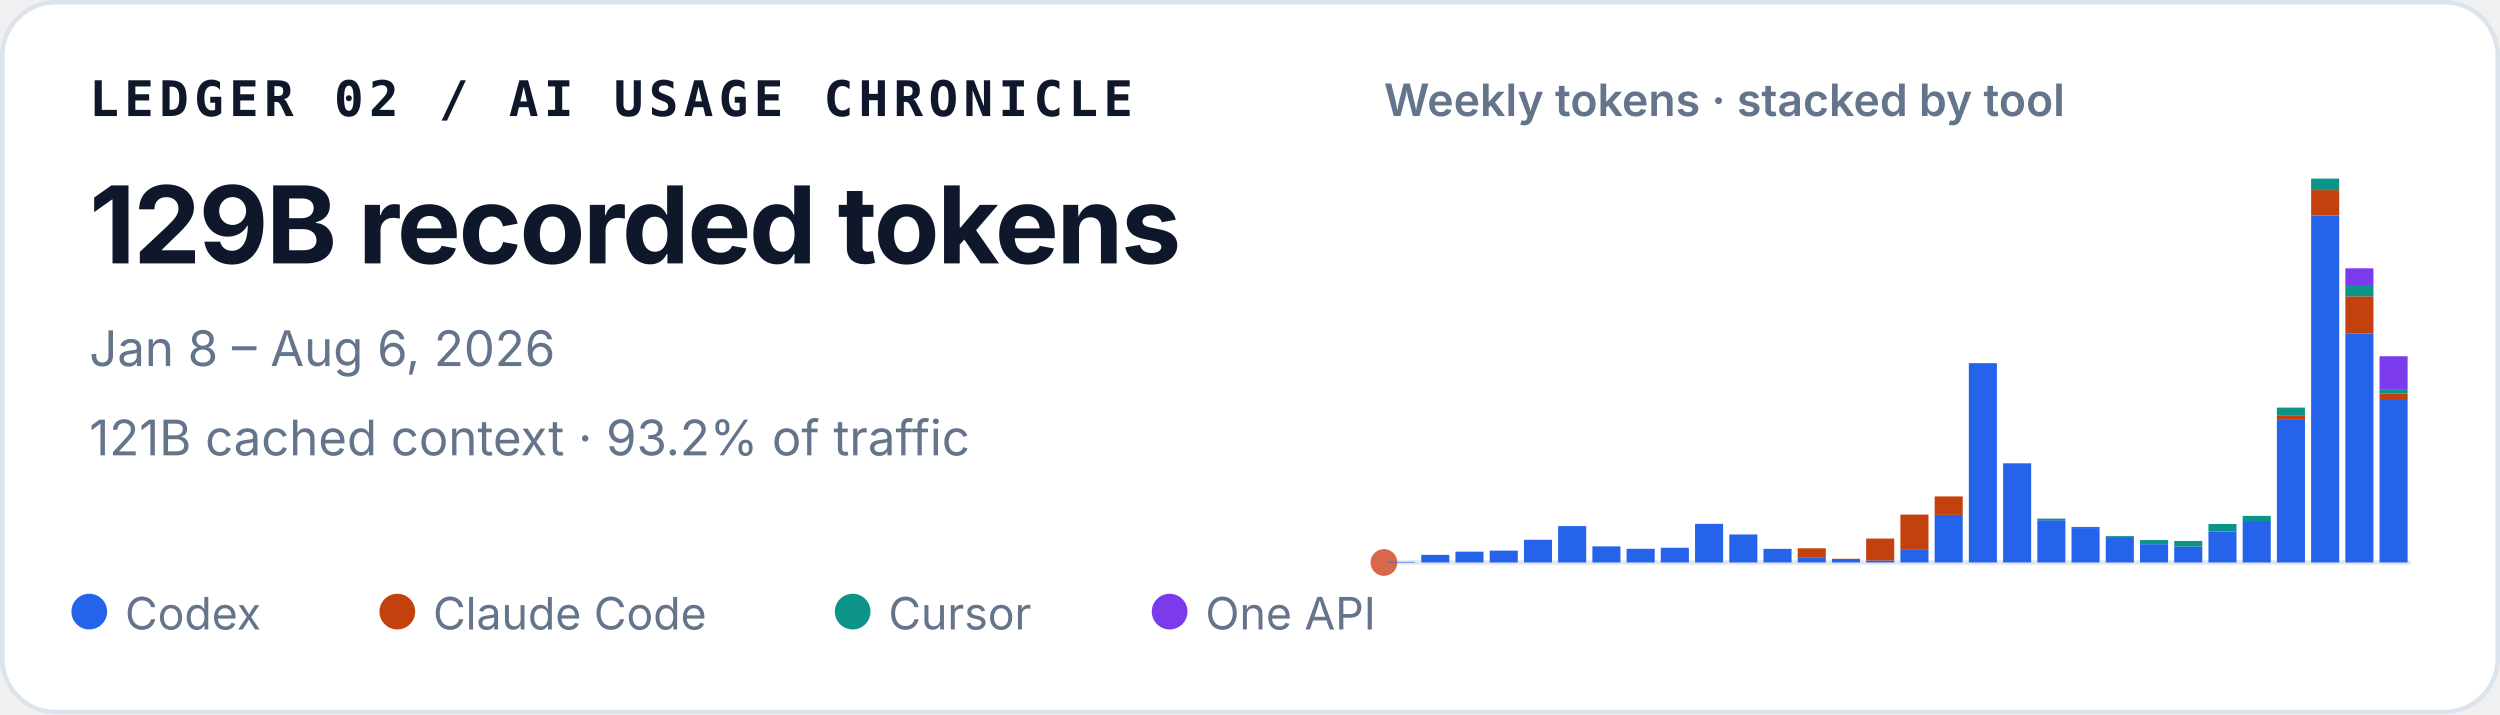
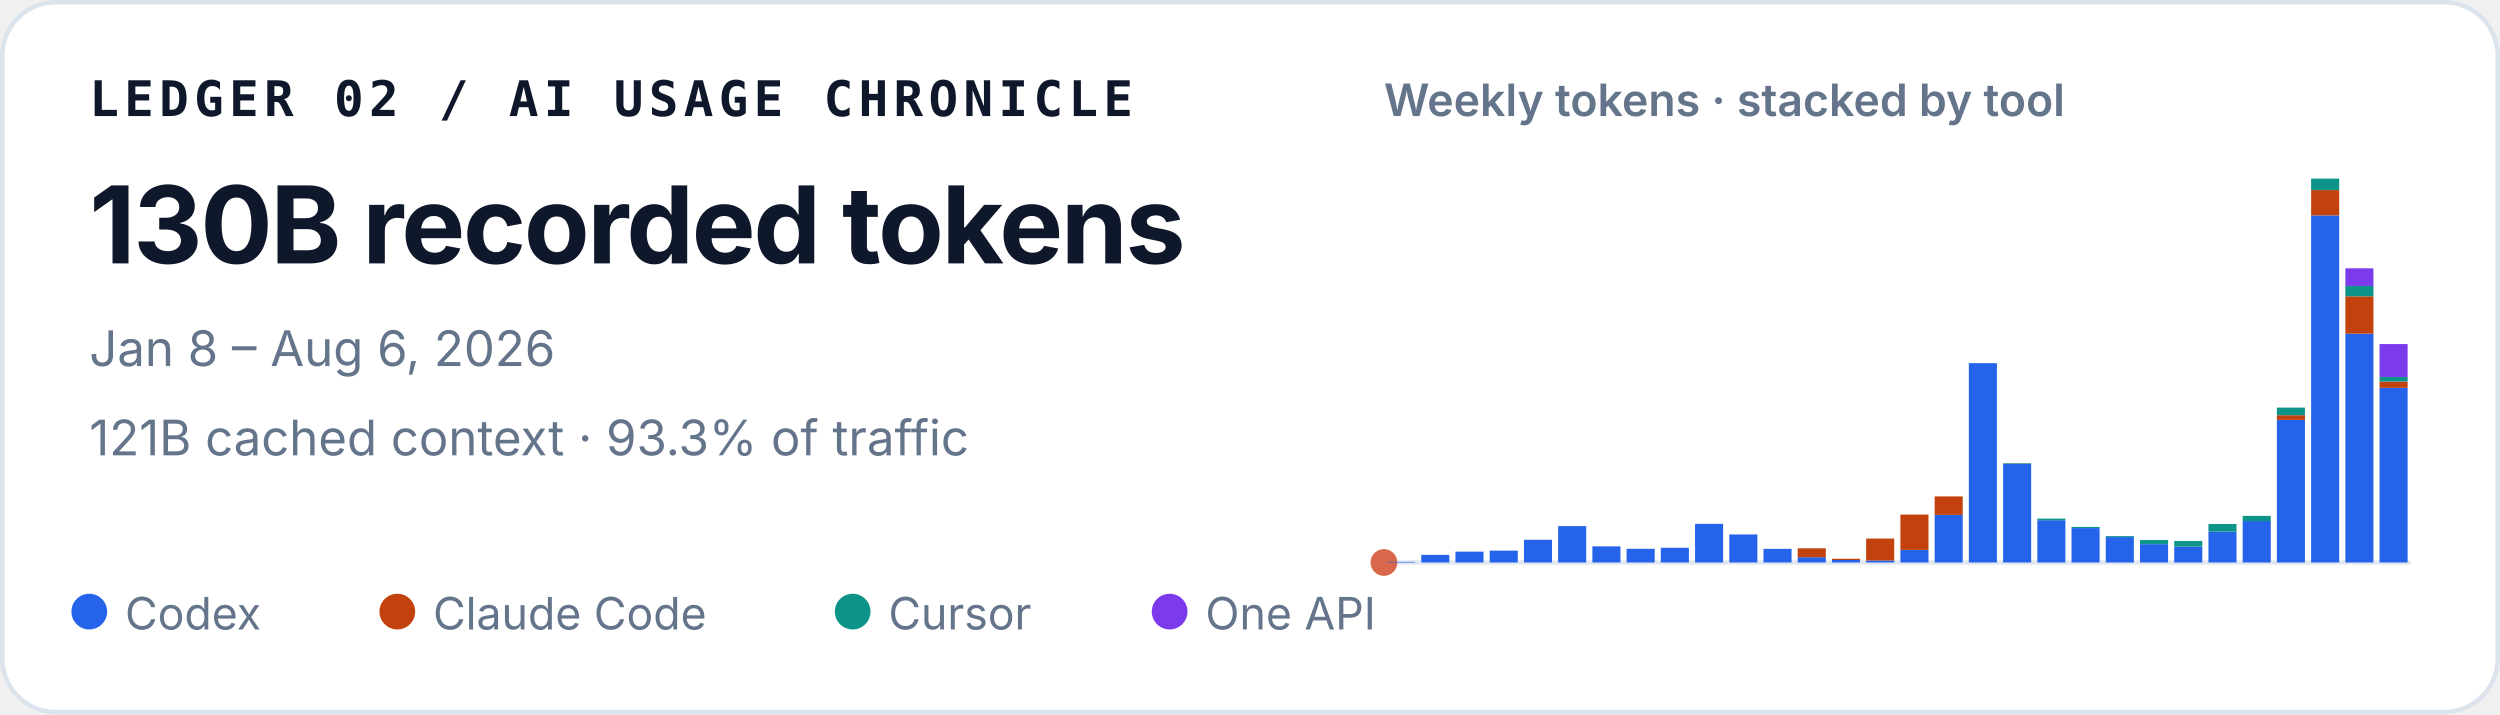
<svg xmlns="http://www.w3.org/2000/svg" width="560" height="160" viewBox="0 0 560 160" role="img" aria-labelledby="title desc">
  <style>
    text { font-family: ui-sans-serif, -apple-system, BlinkMacSystemFont, "Segoe UI", sans-serif; fill: #0f172a; }
    .identity { font-family: ui-monospace, SFMono-Regular, Menlo, Consolas, monospace; font-size: 11px; font-weight: 700; letter-spacing: .11em; }
    .total { font-size: 24px; font-weight: 720; letter-spacing: -.02em; }
    .meta { font-size: 11px; fill: #64748b; }
    .chart-title { font-size: 10px; font-weight: 600; fill: #64748b; }
    .legend { font-size: 10px; fill: #64748b; }
  </style>
  <rect x=".5" y=".5" width="559" height="159" rx="12" fill="#ffffff" stroke="#dbe3ec" />
  <text x="20" y="26" class="identity">LEDGER 02 / AI USAGE CHRONICLE</text>
-   <text x="20" y="59" class="total">129B recorded tokens</text>
+   <text x="20" y="59" class="total">130B recorded tokens</text>
  <text x="20" y="82" class="meta">Jan 8 – Aug 6, 2026</text>
-   <text x="20" y="102" class="meta">121B cached context · 93.2% of traffic</text>
+   <text x="20" y="102" class="meta">121B cached context · 93.3% of traffic</text>
  <text x="310" y="26" class="chart-title">Weekly tokens · stacked by tool</text>
  <line x1="310" y1="126" x2="540" y2="126" stroke="#e2e8f0" />
  <circle cx="310" cy="126" r="3" fill="#D9684B" aria-hidden="true" />
  <g aria-label="Weekly token volume, stacked by tool">
    <rect x="310.69" y="125.86" width="6.29" height="0.14" fill="#2563eb" />
    <rect x="318.36" y="124.29" width="6.29" height="1.71" fill="#2563eb" />
    <rect x="326.02" y="123.57" width="6.29" height="2.43" fill="#2563eb" />
    <rect x="333.69" y="123.34" width="6.29" height="2.66" fill="#2563eb" />
    <rect x="341.36" y="120.91" width="6.29" height="5.09" fill="#2563eb" />
    <rect x="349.02" y="117.85" width="6.29" height="8.15" fill="#2563eb" />
    <rect x="356.69" y="122.39" width="6.29" height="3.61" fill="#2563eb" />
    <rect x="364.36" y="122.93" width="6.29" height="3.07" fill="#2563eb" />
    <rect x="372.02" y="122.70" width="6.29" height="3.30" fill="#2563eb" />
    <rect x="379.69" y="117.34" width="6.29" height="8.66" fill="#2563eb" />
    <rect x="387.36" y="119.72" width="6.29" height="6.28" fill="#2563eb" />
    <rect x="395.02" y="122.94" width="6.29" height="3.06" fill="#2563eb" />
    <rect x="402.69" y="124.82" width="6.29" height="1.18" fill="#2563eb" />
    <rect x="402.69" y="122.82" width="6.29" height="2.00" fill="#c2410c" />
    <rect x="410.36" y="125.44" width="6.29" height="0.56" fill="#2563eb" />
    <rect x="410.36" y="125.17" width="6.29" height="0.27" fill="#c2410c" />
    <rect x="418.02" y="125.55" width="6.29" height="0.45" fill="#2563eb" />
    <rect x="418.02" y="120.64" width="6.29" height="4.91" fill="#c2410c" />
    <rect x="425.69" y="123.18" width="6.29" height="2.82" fill="#2563eb" />
    <rect x="425.69" y="115.27" width="6.29" height="7.90" fill="#c2410c" />
    <rect x="433.36" y="115.33" width="6.29" height="10.67" fill="#2563eb" />
    <rect x="433.36" y="111.20" width="6.29" height="4.13" fill="#c2410c" />
    <rect x="441.02" y="81.35" width="6.29" height="44.65" fill="#2563eb" />
    <rect x="448.69" y="103.88" width="6.29" height="22.12" fill="#2563eb" />
    <rect x="448.69" y="103.82" width="6.29" height="0.06" fill="#c2410c" />
    <rect x="448.69" y="103.72" width="6.29" height="0.11" fill="#0d9488" />
    <rect x="456.36" y="116.53" width="6.29" height="9.47" fill="#2563eb" />
    <rect x="456.36" y="116.17" width="6.29" height="0.36" fill="#0d9488" />
    <rect x="464.02" y="118.29" width="6.29" height="7.71" fill="#2563eb" />
    <rect x="464.02" y="118.03" width="6.29" height="0.25" fill="#0d9488" />
    <rect x="471.69" y="120.30" width="6.29" height="5.70" fill="#2563eb" />
    <rect x="471.69" y="120.09" width="6.29" height="0.21" fill="#0d9488" />
    <rect x="479.36" y="121.89" width="6.29" height="4.11" fill="#2563eb" />
    <rect x="479.36" y="120.97" width="6.29" height="0.93" fill="#0d9488" />
    <rect x="487.02" y="122.45" width="6.29" height="3.55" fill="#2563eb" />
    <rect x="487.02" y="122.45" width="6.29" height="0.00" fill="#c2410c" />
    <rect x="487.02" y="121.18" width="6.29" height="1.27" fill="#0d9488" />
    <rect x="494.69" y="119.10" width="6.29" height="6.90" fill="#2563eb" />
    <rect x="494.69" y="117.37" width="6.29" height="1.73" fill="#0d9488" />
    <rect x="502.36" y="116.71" width="6.29" height="9.29" fill="#2563eb" />
    <rect x="502.36" y="115.56" width="6.29" height="1.16" fill="#0d9488" />
    <rect x="510.02" y="94.04" width="6.29" height="31.96" fill="#2563eb" />
    <rect x="510.02" y="93.01" width="6.29" height="1.04" fill="#c2410c" />
    <rect x="510.02" y="91.31" width="6.29" height="1.70" fill="#0d9488" />
    <rect x="510.02" y="91.30" width="6.29" height="0.01" fill="#7c3aed" />
    <rect x="517.69" y="48.26" width="6.29" height="77.74" fill="#2563eb" />
    <rect x="517.69" y="42.58" width="6.29" height="5.67" fill="#c2410c" />
    <rect x="517.69" y="40.00" width="6.29" height="2.58" fill="#0d9488" />
    <rect x="525.36" y="74.74" width="6.29" height="51.26" fill="#2563eb" />
    <rect x="525.36" y="66.37" width="6.29" height="8.37" fill="#c2410c" />
    <rect x="525.36" y="64.05" width="6.29" height="2.32" fill="#0d9488" />
    <rect x="525.36" y="60.10" width="6.29" height="3.95" fill="#7c3aed" />
-     <rect x="533.02" y="89.60" width="6.29" height="36.40" fill="#2563eb" />
-     <rect x="533.02" y="88.21" width="6.29" height="1.39" fill="#c2410c" />
-     <rect x="533.02" y="87.16" width="6.29" height="1.04" fill="#0d9488" />
-     <rect x="533.02" y="79.80" width="6.29" height="7.36" fill="#7c3aed" />
+     <rect x="533.02" y="86.87" width="6.29" height="39.13" fill="#2563eb" />
+     <rect x="533.02" y="85.48" width="6.29" height="1.39" fill="#c2410c" />
+     <rect x="533.02" y="84.43" width="6.29" height="1.05" fill="#0d9488" />
+     <rect x="533.02" y="77.07" width="6.29" height="7.37" fill="#7c3aed" />
  </g>
  <circle cx="20" cy="137" r="4" fill="#2563eb" />
  <text x="28" y="141" class="legend">Codex</text>
  <circle cx="89" cy="137" r="4" fill="#c2410c" />
  <text x="97" y="141" class="legend">Claude Code</text>
  <circle cx="191" cy="137" r="4" fill="#0d9488" />
  <text x="199" y="141" class="legend">Cursor</text>
  <circle cx="262" cy="137" r="4" fill="#7c3aed" />
  <text x="270" y="141" class="legend">One API</text>
</svg>
